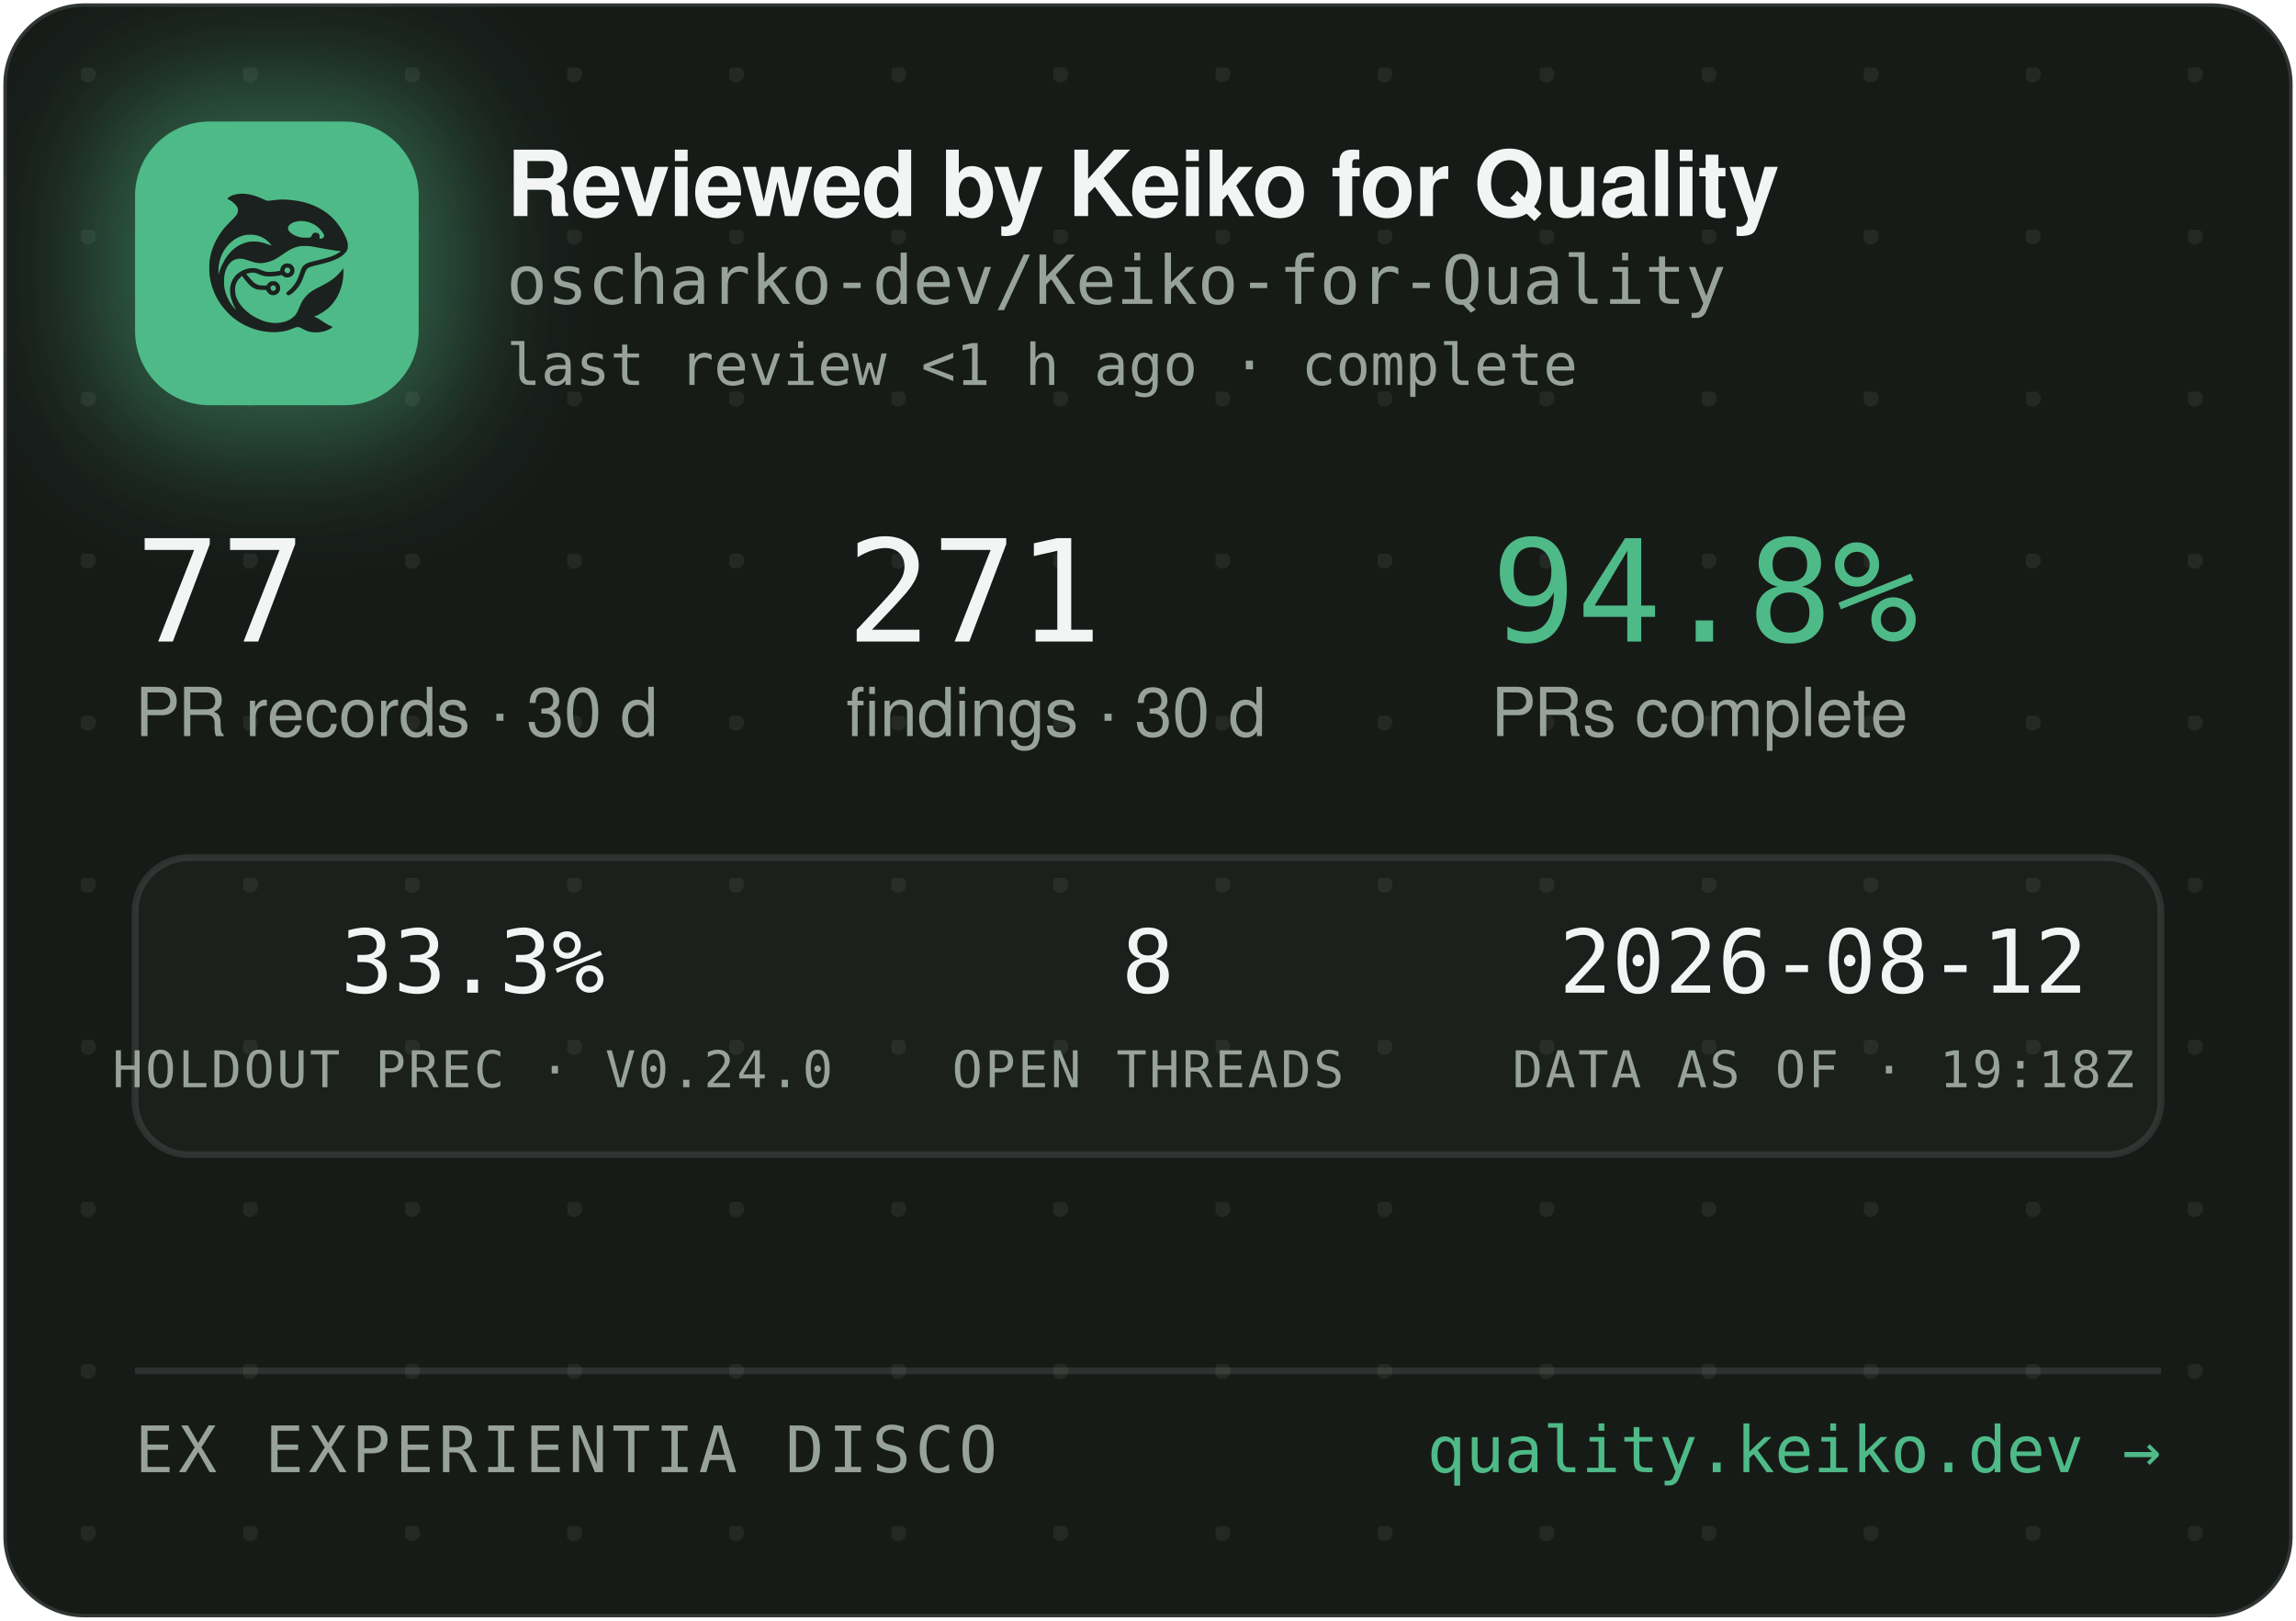
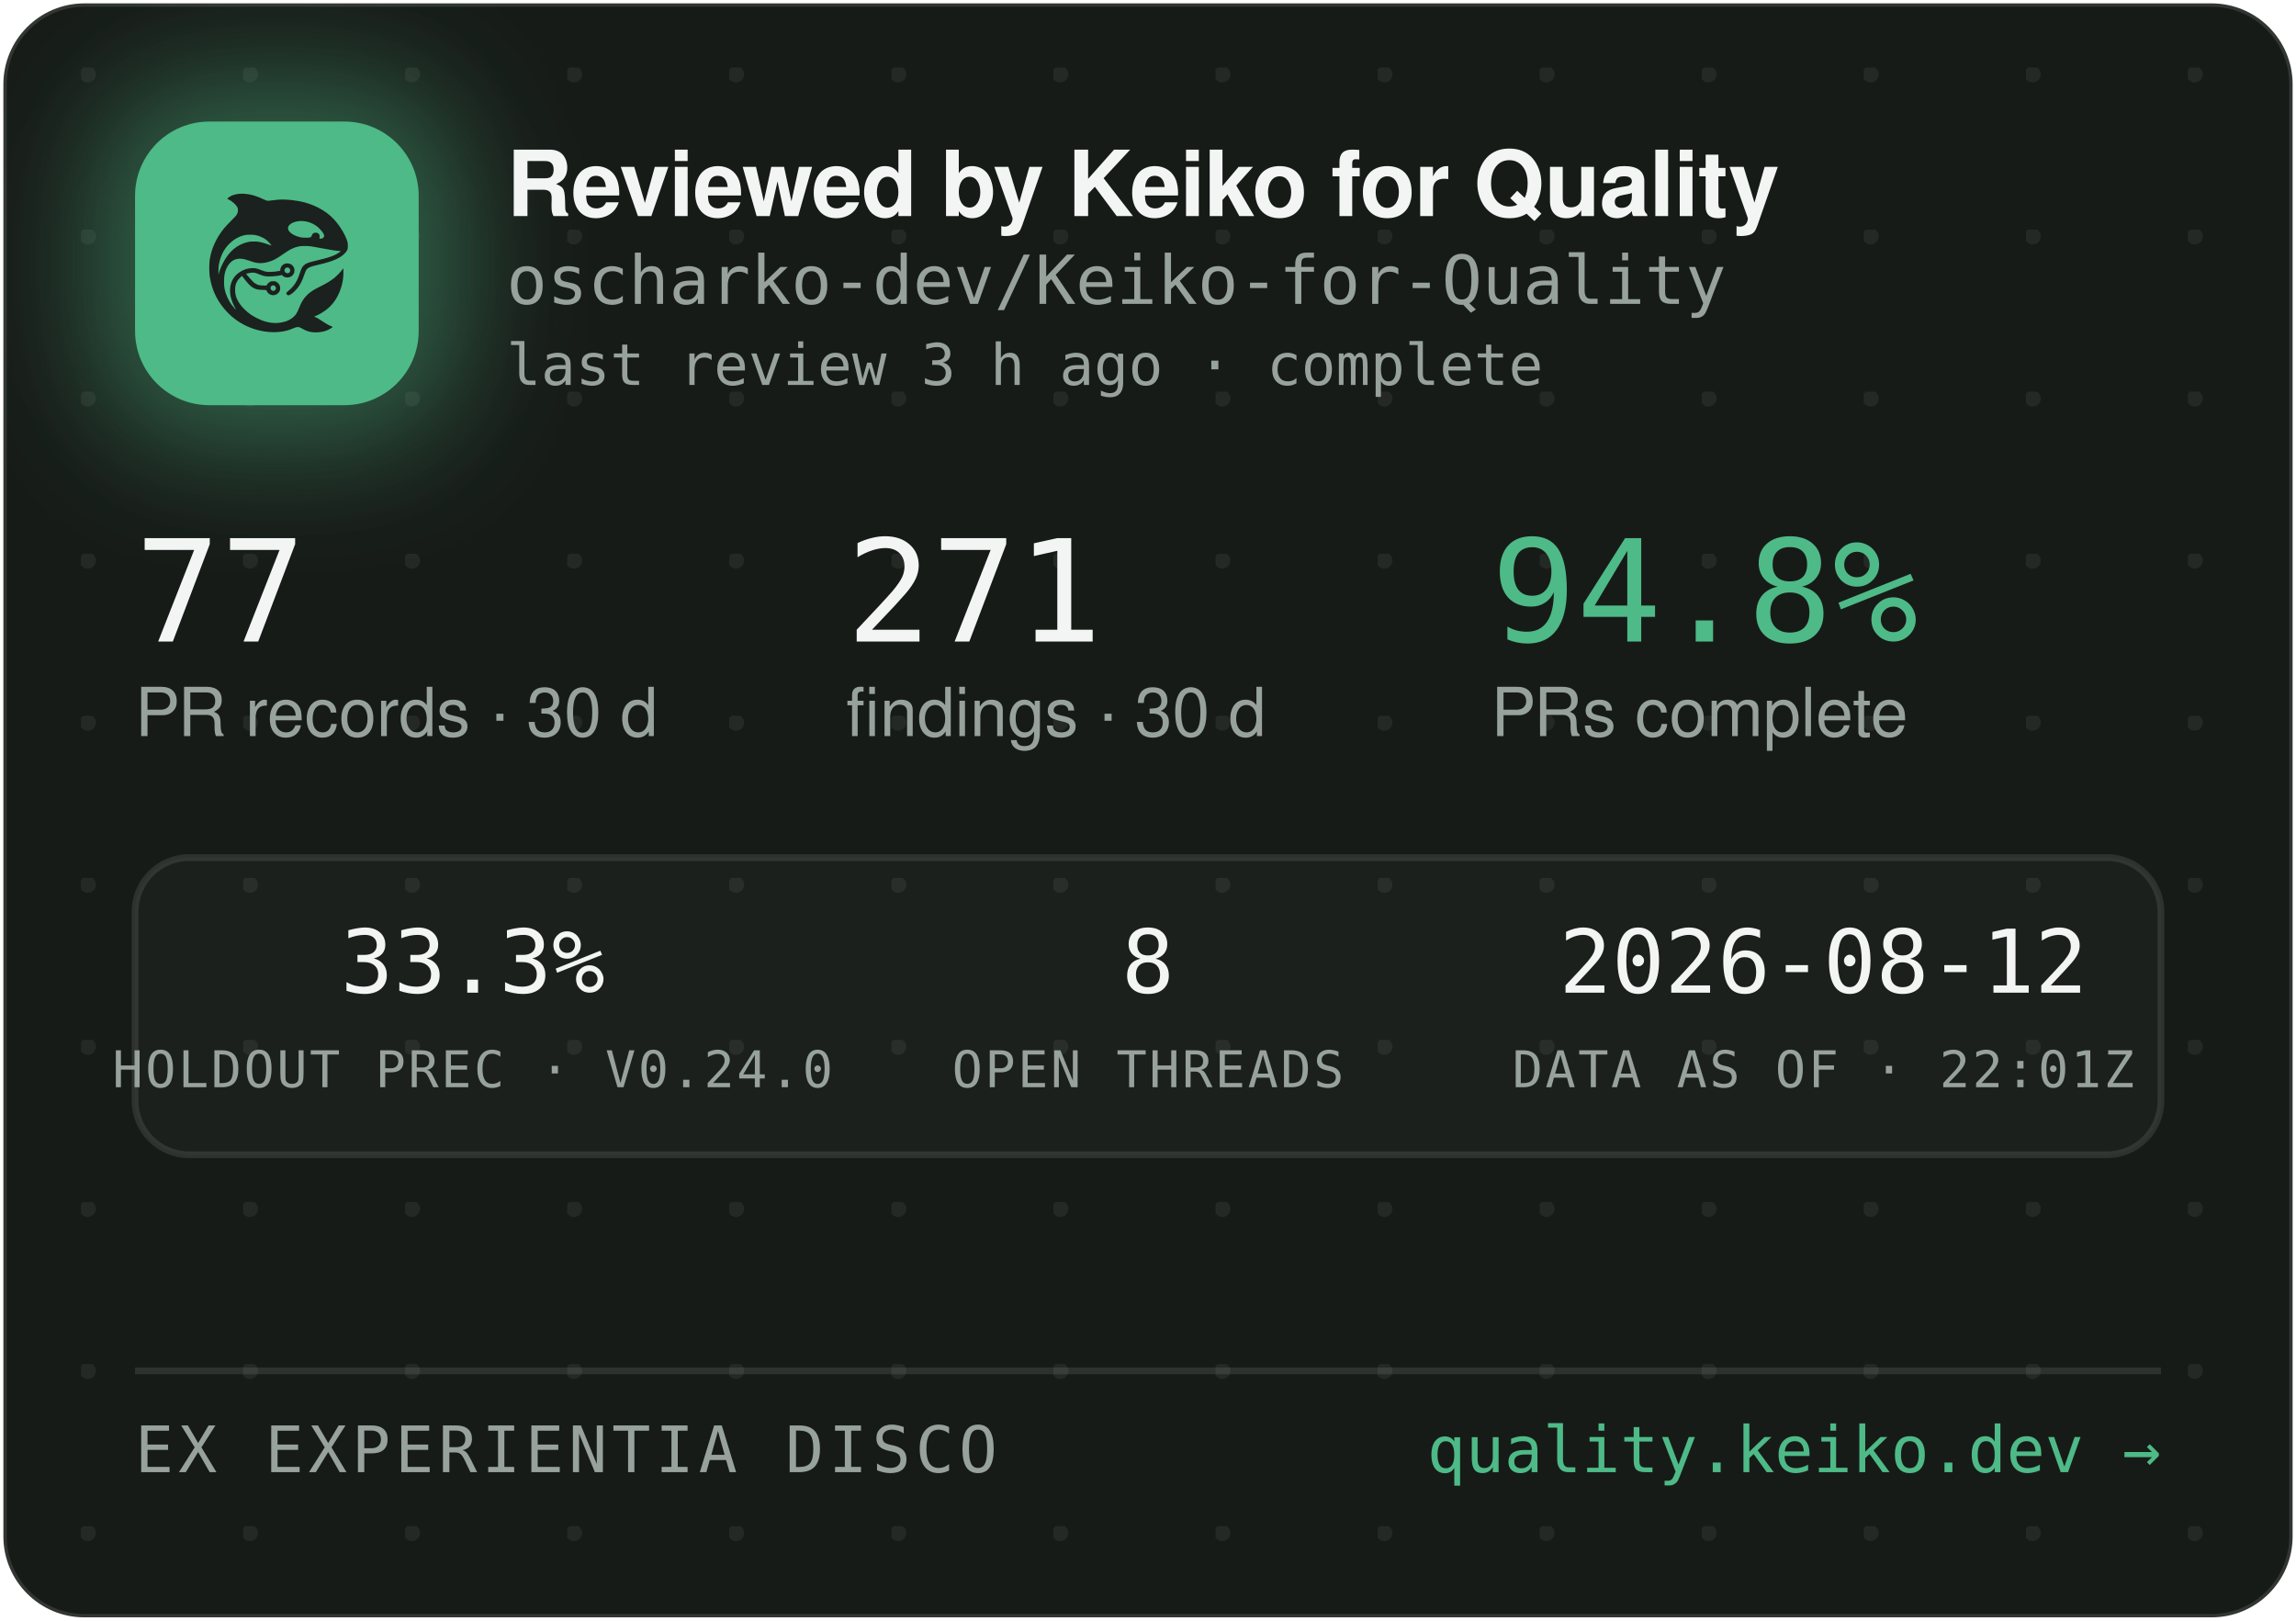
<svg xmlns="http://www.w3.org/2000/svg" width="340" height="240" viewBox="0 0 340 240" role="img" aria-label="Reviewed by Keiko for Quality — oscharko-dev/Keiko-for-Quality">
  <defs>
    <pattern id="dots" width="24" height="24" patternUnits="userSpaceOnUse" x="12" y="10">
      <circle cx="1" cy="1" r="1.2" fill="rgba(233,237,235,0.07)" />
    </pattern>
    <filter id="glow" x="-60%" y="-60%" width="220%" height="220%">
      <feGaussianBlur stdDeviation="9" />
    </filter>
    <clipPath id="card">
      <rect x="0.5" y="0.5" width="339" height="239" rx="12" />
    </clipPath>
  </defs>
  <rect x="0.5" y="0.5" width="339" height="239" rx="12" fill="#171B18" stroke="rgba(255,255,255,0.12)" />
  <rect x="0.5" y="0.5" width="339" height="239" rx="12" fill="url(#dots)" />
  <g clip-path="url(#card)">
    <rect x="14" y="12" width="54" height="54" rx="16" fill="rgba(78,186,135,0.45)" filter="url(#glow)" />
    <rect x="20" y="18" width="42" height="42" rx="11" fill="#4EBA87" />
    <g transform="translate(24,22) scale(0.03320312)">
      <g transform="translate(1024 0) scale(-1 1)">
        <g transform="translate(1024, 1024) scale(-0.1, -0.1)" fill="#1B211E" stroke="none">
          <path d="M3465 8223 c-144 -8 -314 -52 -408 -105 -69 -39 -146 -99 -146 -113 0 -5 30 -24 68 -42 146 -70 323 -229 377 -340 25 -49 29 -70 29 -138 -1 -72 -5 -88 -39 -160 -36 -75 -54 -95 -265 -305 -134 -132 -270 -279 -331 -355 -339 -425 -552 -896 -626 -1390 -25 -165 -25 -549 0 -720 92 -645 368 -1196 826 -1655 322 -324 710 -562 1145 -704 389 -126 793 -172 1155 -130 235 27 377 63 579 149 205 87 268 86 423 -7 102 -62 231 -115 335 -138 247 -56 562 -26 794 74 92 40 244 136 232 146 -4 3 -26 12 -48 19 -86 28 -246 116 -385 211 -162 112 -284 182 -357 207 l-48 17 40 15 c185 70 436 223 595 363 438 386 695 1014 678 1663 l-3 120 -50 -70 c-64 -90 -248 -280 -350 -362 -171 -136 -366 -255 -645 -391 -288 -140 -442 -243 -590 -391 -136 -137 -247 -316 -325 -526 -47 -127 -114 -262 -160 -326 -79 -107 -237 -224 -384 -283 -136 -55 -355 -96 -514 -96 -274 0 -548 71 -832 215 -242 123 -375 216 -553 389 -175 171 -287 332 -361 517 -44 114 -63 216 -63 359 0 152 17 233 74 350 35 70 59 102 136 179 l95 94 21 -29 c55 -75 219 -277 277 -338 171 -183 337 -256 582 -256 56 0 126 -3 155 -7 53 -6 54 -7 76 -57 30 -66 97 -128 172 -156 151 -57 318 11 395 160 33 62 34 193 3 261 -30 64 -88 125 -148 157 -44 23 -63 27 -141 27 -78 0 -97 -4 -140 -27 -58 -30 -131 -105 -141 -142 -6 -25 -8 -26 -93 -26 -47 0 -131 5 -186 10 -87 8 -111 15 -182 51 -45 22 -109 66 -143 96 -59 53 -326 361 -319 367 14 11 179 47 241 52 102 9 177 -7 318 -66 158 -66 243 -89 357 -99 157 -12 413 5 582 40 l93 19 44 -39 c59 -52 135 -75 228 -69 117 8 212 72 262 176 23 47 28 71 28 138 0 70 -4 89 -29 138 -55 110 -145 167 -270 174 -65 3 -91 0 -137 -18 -107 -40 -183 -140 -195 -257 l-6 -52 -51 -11 c-104 -23 -285 -41 -411 -42 -149 -1 -211 12 -402 88 -186 74 -256 88 -403 81 -193 -8 -377 -70 -546 -182 -342 -228 -485 -611 -399 -1064 30 -157 119 -388 209 -541 20 -35 35 -64 33 -66 -8 -8 -111 108 -190 214 -154 206 -278 489 -324 737 -28 154 -25 492 6 635 46 216 133 391 256 514 82 82 161 128 271 156 152 39 300 23 529 -57 217 -76 308 -101 410 -114 137 -17 284 -7 426 30 272 70 414 145 809 425 217 153 399 238 610 283 64 14 129 18 265 18 197 0 269 -9 615 -76 461 -89 843 -149 952 -149 41 0 41 0 23 -20 -28 -31 -169 -119 -254 -158 -167 -77 -388 -145 -716 -222 -399 -93 -508 -128 -608 -194 -102 -68 -160 -160 -217 -346 -35 -115 -102 -286 -149 -378 -85 -168 -227 -341 -377 -458 -105 -82 -115 -107 -69 -162 29 -34 65 -44 109 -29 86 29 261 181 371 322 126 162 201 309 295 581 61 176 90 232 145 283 62 57 163 93 470 165 439 104 640 169 863 278 206 100 368 240 434 375 32 67 33 71 33 198 -1 120 -3 138 -34 229 -98 294 -319 655 -573 936 -381 421 -968 723 -1618 834 -448 76 -767 83 -1169 25 -80 -12 -165 -19 -190 -17 -26 3 -90 26 -146 53 -343 162 -576 233 -842 255 -114 9 -141 10 -248 3z m2926 -1227 c164 -27 346 -102 485 -202 181 -129 354 -348 354 -448 0 -64 -75 -126 -154 -126 -60 0 -63 4 -52 70 8 50 7 65 -9 100 -29 64 -74 93 -151 98 -54 4 -70 1 -107 -21 -42 -25 -61 -52 -91 -129 -25 -64 -55 -73 -246 -73 -121 0 -187 5 -248 18 -318 70 -556 242 -556 402 0 218 388 374 775 311z m-2249 -611 c119 -21 208 -50 321 -106 114 -56 177 -100 266 -184 67 -63 157 -173 148 -181 -2 -3 -61 18 -130 45 -131 52 -298 100 -427 122 -113 20 -367 17 -470 -4 -502 -106 -885 -433 -1160 -992 -70 -142 -160 -379 -160 -424 0 -9 -5 -23 -11 -31 -13 -19 -5 316 10 410 80 482 295 846 661 1117 145 107 350 197 522 228 100 18 326 18 430 0z m1485 -1456 c95 -36 119 -159 42 -223 -78 -66 -209 -1 -209 104 0 60 33 100 99 121 36 10 36 10 68 -2z m-591 -822 c29 -26 37 -42 40 -77 6 -54 -9 -86 -55 -117 -41 -28 -70 -29 -119 -4 -44 22 -62 55 -62 112 0 51 13 75 53 99 50 31 101 26 143 -13z" />
        </g>
      </g>
    </g>
    <text x="75" y="32" font-family="-apple-system,'Segoe UI',Helvetica,Arial,sans-serif" font-size="13.5" font-weight="650" letter-spacing="-0.14" fill="#F2F5F3">Reviewed by Keiko for Quality</text>
    <text x="75" y="45" font-family="'JetBrains Mono',SFMono-Regular,Consolas,Menlo,monospace" font-size="10" fill="#98A29C">oscharko-dev/Keiko-for-Quality</text>
-     <text x="75" y="57" font-family="'JetBrains Mono',SFMono-Regular,Consolas,Menlo,monospace" font-size="8.5" fill="#98A29C">last review &lt;1 h ago · complete</text>
+     <text x="75" y="57" font-family="'JetBrains Mono',SFMono-Regular,Consolas,Menlo,monospace" font-size="8.5" fill="#98A29C">last review 3 h ago · complete</text>
    <text x="20" y="95" font-family="'JetBrains Mono',SFMono-Regular,Consolas,Menlo,monospace" font-size="21" fill="#F2F5F3">77</text>
    <text x="20" y="109" font-family="-apple-system,'Segoe UI',Helvetica,Arial,sans-serif" font-size="10" fill="#98A29C">PR records · 30 d</text>
    <text x="125.3" y="95" font-family="'JetBrains Mono',SFMono-Regular,Consolas,Menlo,monospace" font-size="21" fill="#F2F5F3">271</text>
    <text x="125.3" y="109" font-family="-apple-system,'Segoe UI',Helvetica,Arial,sans-serif" font-size="10" fill="#98A29C">findings · 30 d</text>
    <text x="220.8" y="95" font-family="'JetBrains Mono',SFMono-Regular,Consolas,Menlo,monospace" font-size="21" fill="#4EBA87">94.8%</text>
    <text x="220.8" y="109" font-family="-apple-system,'Segoe UI',Helvetica,Arial,sans-serif" font-size="10" fill="#98A29C">PRs complete</text>
    <rect x="20" y="127" width="300" height="44" rx="8" fill="rgba(255,255,255,0.025)" stroke="rgba(255,255,255,0.1)" />
    <text x="70" y="147" text-anchor="middle" font-family="'JetBrains Mono',SFMono-Regular,Consolas,Menlo,monospace" font-size="13" fill="#F2F5F3">33.3%</text>
    <text x="70" y="161" text-anchor="middle" font-family="'JetBrains Mono',SFMono-Regular,Consolas,Menlo,monospace" font-size="7.5" letter-spacing="0.35" fill="#98A29C">HOLDOUT PREC · V0.24.0</text>
    <text x="170" y="147" text-anchor="middle" font-family="'JetBrains Mono',SFMono-Regular,Consolas,Menlo,monospace" font-size="13" fill="#F2F5F3">8</text>
    <text x="170" y="161" text-anchor="middle" font-family="'JetBrains Mono',SFMono-Regular,Consolas,Menlo,monospace" font-size="7.5" letter-spacing="0.35" fill="#98A29C">OPEN THREADS</text>
    <text x="270" y="147" text-anchor="middle" font-family="'JetBrains Mono',SFMono-Regular,Consolas,Menlo,monospace" font-size="13" fill="#F2F5F3">2026-08-12</text>
-     <text x="270" y="161" text-anchor="middle" font-family="'JetBrains Mono',SFMono-Regular,Consolas,Menlo,monospace" font-size="7.5" letter-spacing="0.35" fill="#98A29C">DATA AS OF · 19:18Z</text>
+     <text x="270" y="161" text-anchor="middle" font-family="'JetBrains Mono',SFMono-Regular,Consolas,Menlo,monospace" font-size="7.5" letter-spacing="0.35" fill="#98A29C">DATA AS OF · 22:01Z</text>
    <line x1="20" y1="203" x2="320" y2="203" stroke="rgba(255,255,255,0.1)" />
    <text x="20" y="218" font-family="'JetBrains Mono',SFMono-Regular,Consolas,Menlo,monospace" font-size="9.5" letter-spacing="0.7" fill="#98A29C">EX EXPERIENTIA DISCO</text>
    <text x="320" y="218" text-anchor="end" font-family="'JetBrains Mono',SFMono-Regular,Consolas,Menlo,monospace" font-size="9.5" fill="#4EBA87">quality.keiko.dev →</text>
  </g>
</svg>
